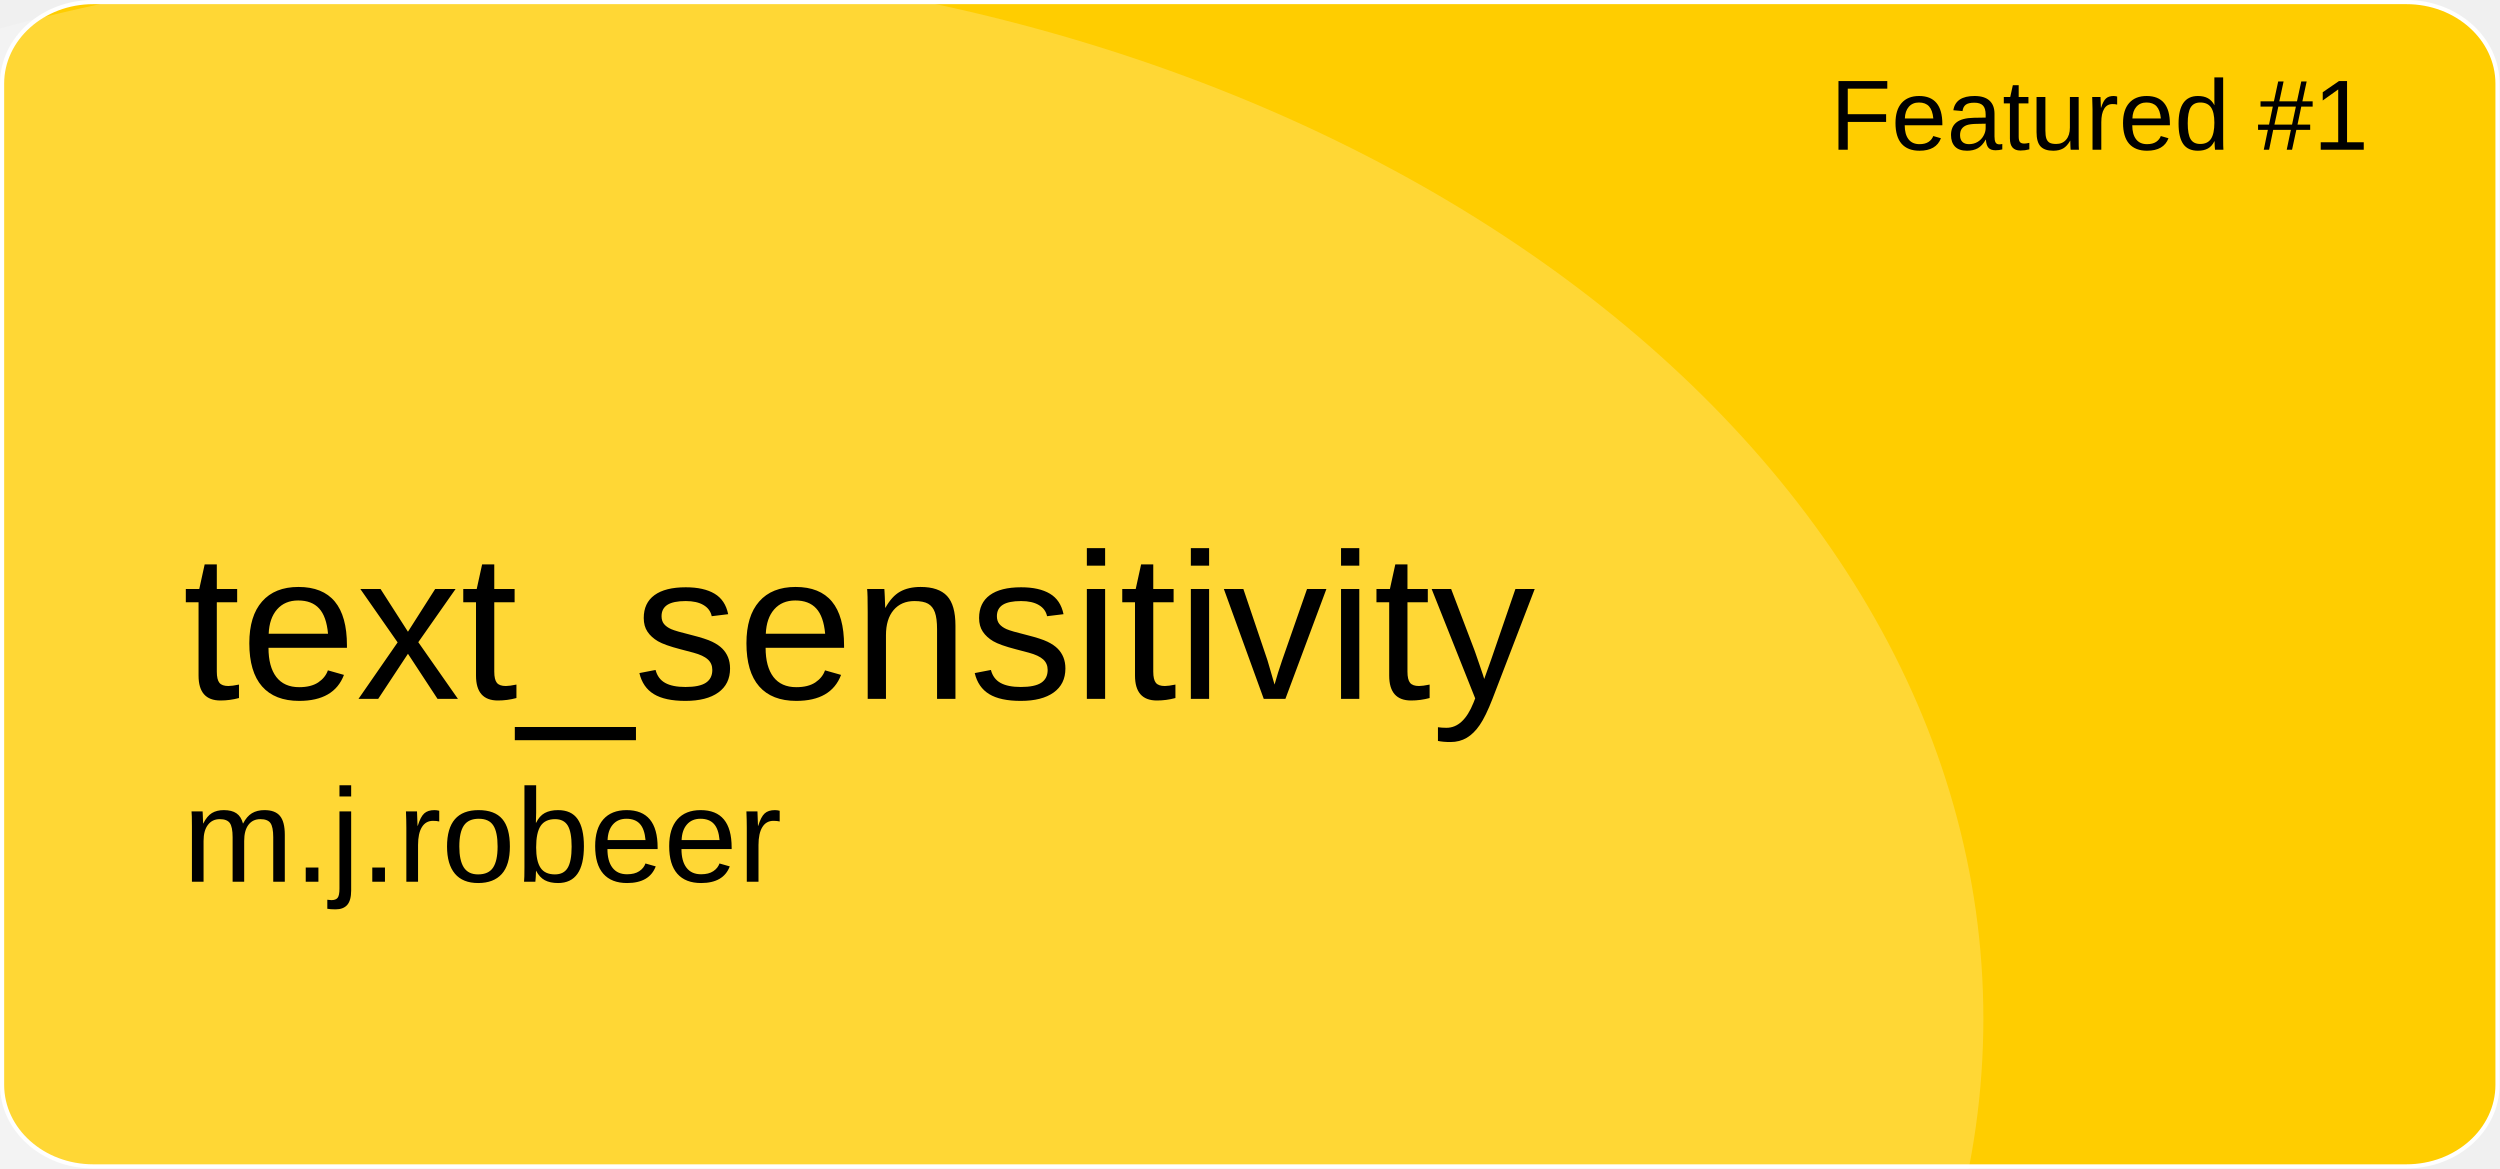
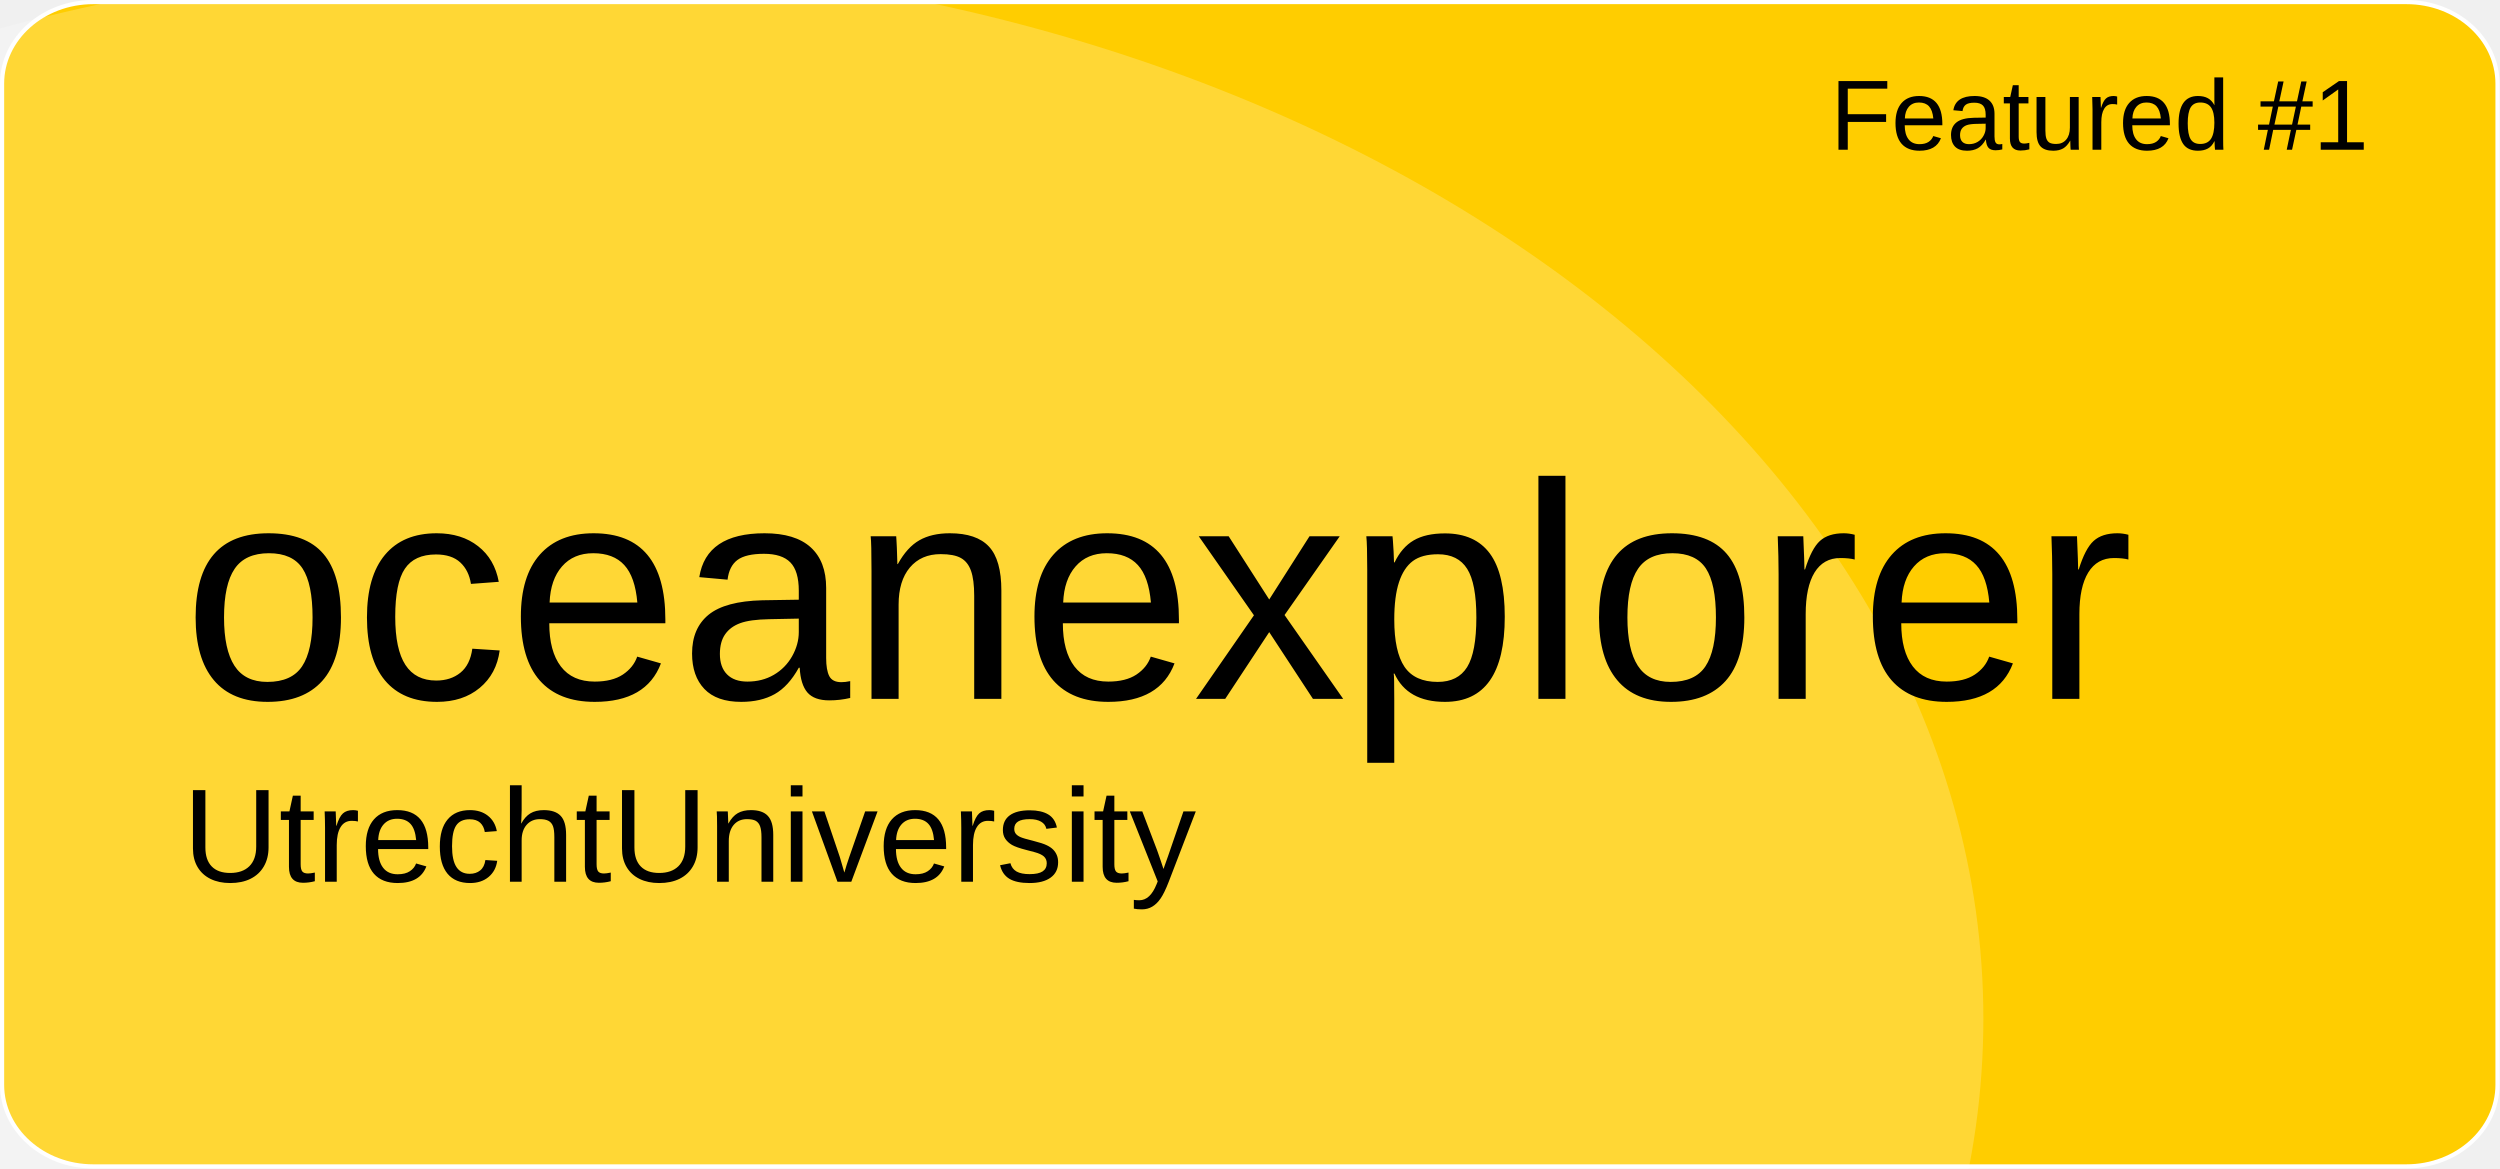
<svg xmlns="http://www.w3.org/2000/svg" version="1.1" id="a" x="0px" y="0px" viewBox="0 0 601 281" style="enable-background:new 0 0 601 281;" xml:space="preserve">
  <style type="text/css">
	.st0{fill:#FFCD00;stroke:#FFFFFF;stroke-miterlimit:10;}
	.st1{opacity:0.21;fill:#FFFFFF;enable-background:new    ;}
	.st2{font-family:'Arial';}
	.st3{font-size:24px;}
- 	.st4{font-size:50px;}
+ 	.st4{font-size:74px;}
	.st5{font-size:32px;}
</style>
  <path id="b" class="st0" d="M22.4,0.5h556.1c12.1,0,21.9,8.8,21.9,19.6v240.7c0,10.8-9.8,19.6-21.9,19.6H22.4  c-12.1,0-21.9-8.8-21.9-19.6V20.1C0.5,9.3,10.3,0.5,22.4,0.5z" />
  <ellipse class="st1" cx="124.5" cy="244.9" rx="352.3" ry="254.4" />
  <text transform="matrix(1 0 0 1 440 36)" class="st2 st3">Featured #1</text>
-   <text transform="matrix(1 0 0 1 43.92 168.01)" class="st2 st4">text_sensitivity</text>
-   <text transform="matrix(1 0 0 1 43.92 211.97)" class="st2 st5">m.j.robeer</text>
+   <text transform="matrix(1 0 0 1 43.92 168.01)" class="st2 st4">oceanexplorer</text>
+   <text transform="matrix(1 0 0 1 43.92 211.97)" class="st2 st5">UtrechtUniversity</text>
</svg>
